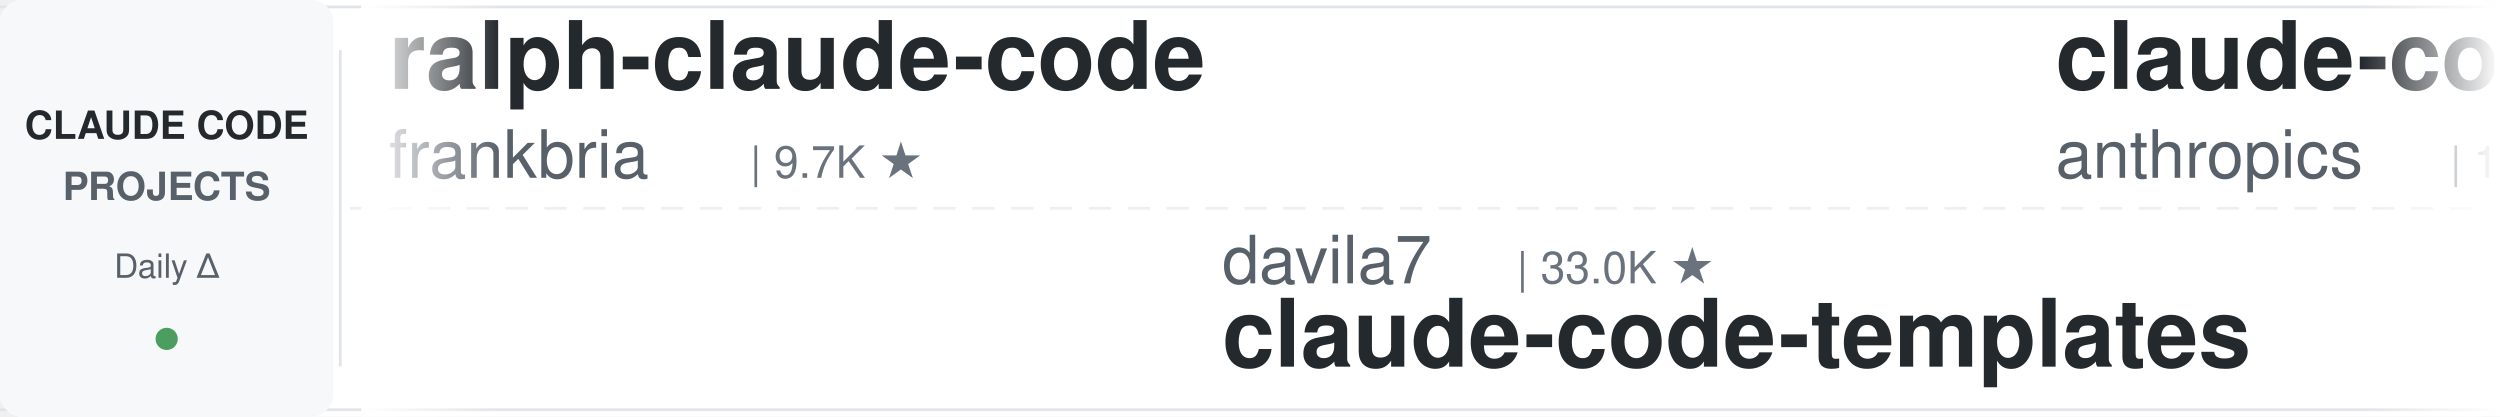
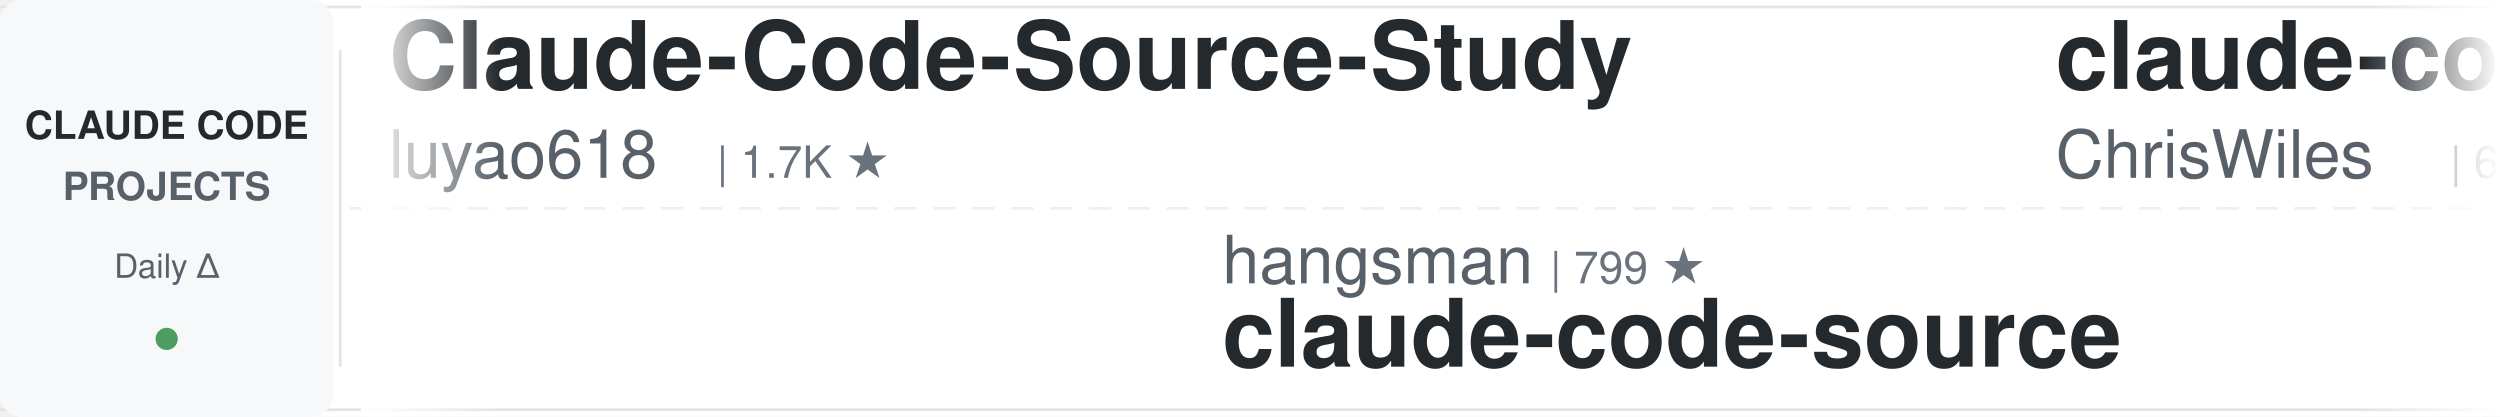
<svg xmlns="http://www.w3.org/2000/svg" width="900" height="150">
  <defs>
    <linearGradient id="leftFade" x1="0%" y1="0%" x2="100%" y2="0%">
      <stop offset="0%" style="stop-color:#ffffff;stop-opacity:1" />
      <stop offset="100%" style="stop-color:#ffffff;stop-opacity:0" />
    </linearGradient>
    <linearGradient id="rightFade" x1="0%" y1="0%" x2="100%" y2="0%">
      <stop offset="0%" style="stop-color:#ffffff;stop-opacity:0" />
      <stop offset="100%" style="stop-color:#ffffff;stop-opacity:1" />
    </linearGradient>
  </defs>
  <rect width="900" height="150" fill="#ffffff" rx="8" />
  <rect x="0" y="2" width="900" height="1" fill="#e1e4e8" />
  <rect x="0" y="147" width="900" height="1" fill="#e1e4e8" />
  <line x1="0" y1="75" x2="900" y2="75" stroke="#e1e4e8" stroke-width="1" stroke-dasharray="8 6" opacity="0.6" />
  <rect x="0" y="0" width="120" height="150" fill="#f6f8fa" rx="8" />
  <text x="60" y="50" font-family="-apple-system, BlinkMacSystemFont, 'Segoe UI', Helvetica, Arial, sans-serif" font-size="14" font-weight="600" fill="#24292e" text-anchor="middle">CLAUDE CODE</text>
  <text x="60" y="72" font-family="-apple-system, BlinkMacSystemFont, 'Segoe UI', Helvetica, Arial, sans-serif" font-size="14" font-weight="600" fill="#586069" text-anchor="middle">PROJECTS</text>
  <text x="60" y="100" font-family="-apple-system, BlinkMacSystemFont, 'Segoe UI', Helvetica, Arial, sans-serif" font-size="12" font-weight="500" fill="#586069" text-anchor="middle">Daily Δ</text>
  <circle cx="60" cy="122" r="4" fill="#22863a" opacity="0.8" />
  <rect x="122" y="18" width="1" height="114" fill="#e1e4e8" />
  <clipPath id="tickerClip">
    <rect x="130" y="0" width="770" height="150" />
  </clipPath>
  <g clip-path="url(#tickerClip)">
    <g id="tickerItems">
      <animateTransform attributeName="transform" attributeType="XML" type="translate" from="0 0" to="-3000 0" dur="54s" repeatCount="indefinite" />
      <g transform="translate(0, 0)">
-         <text x="140" y="32" font-family="-apple-system, BlinkMacSystemFont, 'Segoe UI', Helvetica, Arial, sans-serif" font-size="34" font-weight="600" fill="#24292e">ralph-claude-code</text>
-         <text x="140" y="64" font-family="-apple-system, BlinkMacSystemFont, 'Segoe UI', Helvetica, Arial, sans-serif" font-size="24" font-weight="400" fill="#586069">frankbria</text>
-         <text x="270" y="64" font-family="-apple-system, BlinkMacSystemFont, 'Segoe UI', Helvetica, Arial, sans-serif" font-size="16" font-weight="500" fill="#6a737d">| 9.7K ★</text>
+         <text x="140" y="32" font-family="-apple-system, BlinkMacSystemFont, 'Segoe UI', Helvetica, Arial, sans-serif" font-size="34" font-weight="600" fill="#24292e">Claude-Code-Source-Study</text>
+         <text x="140" y="64" font-family="-apple-system, BlinkMacSystemFont, 'Segoe UI', Helvetica, Arial, sans-serif" font-size="24" font-weight="400" fill="#586069">luyao618</text>
+         <text x="258" y="64" font-family="-apple-system, BlinkMacSystemFont, 'Segoe UI', Helvetica, Arial, sans-serif" font-size="16" font-weight="500" fill="#6a737d">| 1.7K ★</text>
      </g>
      <g transform="translate(300, 0)">
+         <text x="140" y="102" font-family="-apple-system, BlinkMacSystemFont, 'Segoe UI', Helvetica, Arial, sans-serif" font-size="24" font-weight="400" fill="#586069">hangsman</text>
+         <text x="258" y="102" font-family="-apple-system, BlinkMacSystemFont, 'Segoe UI', Helvetica, Arial, sans-serif" font-size="16" font-weight="500" fill="#6a737d">| 799 ★</text>
+         <text x="140" y="132" font-family="-apple-system, BlinkMacSystemFont, 'Segoe UI', Helvetica, Arial, sans-serif" font-size="34" font-weight="600" fill="#24292e">claude-code-source</text>
+       </g>
+       <g transform="translate(600, 0)">
+         <text x="140" y="32" font-family="-apple-system, BlinkMacSystemFont, 'Segoe UI', Helvetica, Arial, sans-serif" font-size="34" font-weight="600" fill="#24292e">claude-code-showcase</text>
+         <text x="140" y="64" font-family="-apple-system, BlinkMacSystemFont, 'Segoe UI', Helvetica, Arial, sans-serif" font-size="24" font-weight="400" fill="#586069">ChrisWiles</text>
+         <text x="282" y="64" font-family="-apple-system, BlinkMacSystemFont, 'Segoe UI', Helvetica, Arial, sans-serif" font-size="16" font-weight="500" fill="#6a737d">| 6.1K ★</text>
+       </g>
+       <g transform="translate(900, 0)">
+         <text x="140" y="102" font-family="-apple-system, BlinkMacSystemFont, 'Segoe UI', Helvetica, Arial, sans-serif" font-size="24" font-weight="400" fill="#586069">frankbria</text>
+         <text x="270" y="102" font-family="-apple-system, BlinkMacSystemFont, 'Segoe UI', Helvetica, Arial, sans-serif" font-size="16" font-weight="500" fill="#6a737d">| 9.7K ★</text>
+         <text x="140" y="132" font-family="-apple-system, BlinkMacSystemFont, 'Segoe UI', Helvetica, Arial, sans-serif" font-size="34" font-weight="600" fill="#24292e">ralph-claude-code</text>
+       </g>
+       <g transform="translate(1200, 0)">
+         <text x="140" y="32" font-family="-apple-system, BlinkMacSystemFont, 'Segoe UI', Helvetica, Arial, sans-serif" font-size="34" font-weight="600" fill="#24292e">claude-code-rust</text>
+         <text x="140" y="64" font-family="-apple-system, BlinkMacSystemFont, 'Segoe UI', Helvetica, Arial, sans-serif" font-size="24" font-weight="400" fill="#586069">lorryjovens-hub</text>
+         <text x="342" y="64" font-family="-apple-system, BlinkMacSystemFont, 'Segoe UI', Helvetica, Arial, sans-serif" font-size="16" font-weight="500" fill="#6a737d">| 1.7K ★</text>
+       </g>
+       <g transform="translate(1500, 0)">
+         <text x="140" y="102" font-family="-apple-system, BlinkMacSystemFont, 'Segoe UI', Helvetica, Arial, sans-serif" font-size="24" font-weight="400" fill="#586069">Windy3f3f3f3f</text>
+         <text x="318" y="102" font-family="-apple-system, BlinkMacSystemFont, 'Segoe UI', Helvetica, Arial, sans-serif" font-size="16" font-weight="500" fill="#6a737d">| 3.8K ★</text>
+         <text x="140" y="132" font-family="-apple-system, BlinkMacSystemFont, 'Segoe UI', Helvetica, Arial, sans-serif" font-size="34" font-weight="600" fill="#24292e">how-claude-code-works</text>
+       </g>
+       <g transform="translate(1800, 0)">
+         <text x="140" y="32" font-family="-apple-system, BlinkMacSystemFont, 'Segoe UI', Helvetica, Arial, sans-serif" font-size="34" font-weight="600" fill="#24292e">everything-claude-code-z...</text>
+         <text x="140" y="64" font-family="-apple-system, BlinkMacSystemFont, 'Segoe UI', Helvetica, Arial, sans-serif" font-size="24" font-weight="400" fill="#586069">xu-xiang</text>
+         <text x="258" y="64" font-family="-apple-system, BlinkMacSystemFont, 'Segoe UI', Helvetica, Arial, sans-serif" font-size="16" font-weight="500" fill="#6a737d">| 2.0K ★</text>
+       </g>
+       <g transform="translate(2100, 0)">
+         <text x="140" y="102" font-family="-apple-system, BlinkMacSystemFont, 'Segoe UI', Helvetica, Arial, sans-serif" font-size="24" font-weight="400" fill="#586069">LING71671</text>
+         <text x="270" y="102" font-family="-apple-system, BlinkMacSystemFont, 'Segoe UI', Helvetica, Arial, sans-serif" font-size="16" font-weight="500" fill="#6a737d">| 976 ★</text>
+         <text x="140" y="132" font-family="-apple-system, BlinkMacSystemFont, 'Segoe UI', Helvetica, Arial, sans-serif" font-size="34" font-weight="600" fill="#24292e">Open-ClaudeCode</text>
+       </g>
+       <g transform="translate(2400, 0)">
+         <text x="140" y="32" font-family="-apple-system, BlinkMacSystemFont, 'Segoe UI', Helvetica, Arial, sans-serif" font-size="34" font-weight="600" fill="#24292e">claude-code-tips</text>
+         <text x="140" y="64" font-family="-apple-system, BlinkMacSystemFont, 'Segoe UI', Helvetica, Arial, sans-serif" font-size="24" font-weight="400" fill="#586069">ykdojo</text>
+         <text x="234" y="64" font-family="-apple-system, BlinkMacSystemFont, 'Segoe UI', Helvetica, Arial, sans-serif" font-size="16" font-weight="500" fill="#6a737d">| 10.3K ★</text>
+       </g>
+       <g transform="translate(2700, 0)">
        <text x="140" y="102" font-family="-apple-system, BlinkMacSystemFont, 'Segoe UI', Helvetica, Arial, sans-serif" font-size="24" font-weight="400" fill="#586069">davila7</text>
        <text x="246" y="102" font-family="-apple-system, BlinkMacSystemFont, 'Segoe UI', Helvetica, Arial, sans-serif" font-size="16" font-weight="500" fill="#6a737d">| 33.0K ★</text>
        <text x="140" y="132" font-family="-apple-system, BlinkMacSystemFont, 'Segoe UI', Helvetica, Arial, sans-serif" font-size="34" font-weight="600" fill="#24292e">claude-code-templates</text>
      </g>
-       <g transform="translate(600, 0)">
-         <text x="140" y="32" font-family="-apple-system, BlinkMacSystemFont, 'Segoe UI', Helvetica, Arial, sans-serif" font-size="34" font-weight="600" fill="#24292e">claude-code-base-action</text>
-         <text x="140" y="64" font-family="-apple-system, BlinkMacSystemFont, 'Segoe UI', Helvetica, Arial, sans-serif" font-size="24" font-weight="400" fill="#586069">anthropics</text>
-         <text x="282" y="64" font-family="-apple-system, BlinkMacSystemFont, 'Segoe UI', Helvetica, Arial, sans-serif" font-size="16" font-weight="500" fill="#6a737d">| 1.0K ★</text>
-       </g>
-       <g transform="translate(900, 0)">
-         <text x="140" y="102" font-family="-apple-system, BlinkMacSystemFont, 'Segoe UI', Helvetica, Arial, sans-serif" font-size="24" font-weight="400" fill="#586069">Alishahryar1</text>
-         <text x="306" y="102" font-family="-apple-system, BlinkMacSystemFont, 'Segoe UI', Helvetica, Arial, sans-serif" font-size="16" font-weight="500" fill="#6a737d">| 65.2K ★</text>
-         <text x="140" y="132" font-family="-apple-system, BlinkMacSystemFont, 'Segoe UI', Helvetica, Arial, sans-serif" font-size="34" font-weight="600" fill="#24292e">free-claude-code</text>
-       </g>
-       <g transform="translate(1200, 0)">
-         <text x="140" y="32" font-family="-apple-system, BlinkMacSystemFont, 'Segoe UI', Helvetica, Arial, sans-serif" font-size="34" font-weight="600" fill="#24292e">claude-code-guide</text>
-         <text x="140" y="64" font-family="-apple-system, BlinkMacSystemFont, 'Segoe UI', Helvetica, Arial, sans-serif" font-size="24" font-weight="400" fill="#586069">Cranot</text>
-         <text x="234" y="64" font-family="-apple-system, BlinkMacSystemFont, 'Segoe UI', Helvetica, Arial, sans-serif" font-size="16" font-weight="500" fill="#6a737d">| 2.9K ★</text>
-       </g>
-       <g transform="translate(1500, 0)">
-         <text x="140" y="102" font-family="-apple-system, BlinkMacSystemFont, 'Segoe UI', Helvetica, Arial, sans-serif" font-size="24" font-weight="400" fill="#586069">1rgs</text>
-         <text x="210" y="102" font-family="-apple-system, BlinkMacSystemFont, 'Segoe UI', Helvetica, Arial, sans-serif" font-size="16" font-weight="500" fill="#6a737d">| 3.8K ★</text>
-         <text x="140" y="132" font-family="-apple-system, BlinkMacSystemFont, 'Segoe UI', Helvetica, Arial, sans-serif" font-size="34" font-weight="600" fill="#24292e">claude-code-proxy</text>
-       </g>
-       <g transform="translate(1800, 0)">
-         <text x="140" y="32" font-family="-apple-system, BlinkMacSystemFont, 'Segoe UI', Helvetica, Arial, sans-serif" font-size="34" font-weight="600" fill="#24292e">claude-code-prompts</text>
-         <text x="140" y="64" font-family="-apple-system, BlinkMacSystemFont, 'Segoe UI', Helvetica, Arial, sans-serif" font-size="24" font-weight="400" fill="#586069">repowise-dev</text>
-         <text x="306" y="64" font-family="-apple-system, BlinkMacSystemFont, 'Segoe UI', Helvetica, Arial, sans-serif" font-size="16" font-weight="500" fill="#6a737d">| 1.2K ★</text>
-       </g>
-       <g transform="translate(2100, 0)">
-         <text x="140" y="102" font-family="-apple-system, BlinkMacSystemFont, 'Segoe UI', Helvetica, Arial, sans-serif" font-size="24" font-weight="400" fill="#586069">Maciek-roboblog</text>
-         <text x="342" y="102" font-family="-apple-system, BlinkMacSystemFont, 'Segoe UI', Helvetica, Arial, sans-serif" font-size="16" font-weight="500" fill="#6a737d">| 8.8K ★</text>
-         <text x="140" y="132" font-family="-apple-system, BlinkMacSystemFont, 'Segoe UI', Helvetica, Arial, sans-serif" font-size="34" font-weight="600" fill="#24292e">Claude-Code-Usage-Monito...</text>
-       </g>
-       <g transform="translate(2400, 0)">
-         <text x="140" y="32" font-family="-apple-system, BlinkMacSystemFont, 'Segoe UI', Helvetica, Arial, sans-serif" font-size="34" font-weight="600" fill="#24292e">claude-code-rev</text>
-         <text x="140" y="64" font-family="-apple-system, BlinkMacSystemFont, 'Segoe UI', Helvetica, Arial, sans-serif" font-size="24" font-weight="400" fill="#586069">oboard</text>
-         <text x="234" y="64" font-family="-apple-system, BlinkMacSystemFont, 'Segoe UI', Helvetica, Arial, sans-serif" font-size="16" font-weight="500" fill="#6a737d">| 3.3K ★</text>
-       </g>
-       <g transform="translate(2700, 0)">
-         <text x="140" y="102" font-family="-apple-system, BlinkMacSystemFont, 'Segoe UI', Helvetica, Arial, sans-serif" font-size="24" font-weight="400" fill="#586069">asgeirtj</text>
-         <text x="258" y="102" font-family="-apple-system, BlinkMacSystemFont, 'Segoe UI', Helvetica, Arial, sans-serif" font-size="16" font-weight="500" fill="#6a737d">| 70.5K ★</text>
-         <text x="140" y="132" font-family="-apple-system, BlinkMacSystemFont, 'Segoe UI', Helvetica, Arial, sans-serif" font-size="34" font-weight="600" fill="#24292e">system_prompts_leaks</text>
-       </g>
      <g transform="translate(3000, 0)">
-         <text x="140" y="32" font-family="-apple-system, BlinkMacSystemFont, 'Segoe UI', Helvetica, Arial, sans-serif" font-size="34" font-weight="600" fill="#24292e">ralph-claude-code</text>
-         <text x="140" y="64" font-family="-apple-system, BlinkMacSystemFont, 'Segoe UI', Helvetica, Arial, sans-serif" font-size="24" font-weight="400" fill="#586069">frankbria</text>
-         <text x="270" y="64" font-family="-apple-system, BlinkMacSystemFont, 'Segoe UI', Helvetica, Arial, sans-serif" font-size="16" font-weight="500" fill="#6a737d">| 9.7K ★</text>
+         <text x="140" y="32" font-family="-apple-system, BlinkMacSystemFont, 'Segoe UI', Helvetica, Arial, sans-serif" font-size="34" font-weight="600" fill="#24292e">Claude-Code-Source-Study</text>
+         <text x="140" y="64" font-family="-apple-system, BlinkMacSystemFont, 'Segoe UI', Helvetica, Arial, sans-serif" font-size="24" font-weight="400" fill="#586069">luyao618</text>
+         <text x="258" y="64" font-family="-apple-system, BlinkMacSystemFont, 'Segoe UI', Helvetica, Arial, sans-serif" font-size="16" font-weight="500" fill="#6a737d">| 1.7K ★</text>
      </g>
      <g transform="translate(3300, 0)">
-         <text x="140" y="102" font-family="-apple-system, BlinkMacSystemFont, 'Segoe UI', Helvetica, Arial, sans-serif" font-size="24" font-weight="400" fill="#586069">davila7</text>
-         <text x="246" y="102" font-family="-apple-system, BlinkMacSystemFont, 'Segoe UI', Helvetica, Arial, sans-serif" font-size="16" font-weight="500" fill="#6a737d">| 33.0K ★</text>
-         <text x="140" y="132" font-family="-apple-system, BlinkMacSystemFont, 'Segoe UI', Helvetica, Arial, sans-serif" font-size="34" font-weight="600" fill="#24292e">claude-code-templates</text>
+         <text x="140" y="102" font-family="-apple-system, BlinkMacSystemFont, 'Segoe UI', Helvetica, Arial, sans-serif" font-size="24" font-weight="400" fill="#586069">hangsman</text>
+         <text x="258" y="102" font-family="-apple-system, BlinkMacSystemFont, 'Segoe UI', Helvetica, Arial, sans-serif" font-size="16" font-weight="500" fill="#6a737d">| 799 ★</text>
+         <text x="140" y="132" font-family="-apple-system, BlinkMacSystemFont, 'Segoe UI', Helvetica, Arial, sans-serif" font-size="34" font-weight="600" fill="#24292e">claude-code-source</text>
      </g>
      <g transform="translate(3600, 0)">
-         <text x="140" y="32" font-family="-apple-system, BlinkMacSystemFont, 'Segoe UI', Helvetica, Arial, sans-serif" font-size="34" font-weight="600" fill="#24292e">claude-code-base-action</text>
-         <text x="140" y="64" font-family="-apple-system, BlinkMacSystemFont, 'Segoe UI', Helvetica, Arial, sans-serif" font-size="24" font-weight="400" fill="#586069">anthropics</text>
-         <text x="282" y="64" font-family="-apple-system, BlinkMacSystemFont, 'Segoe UI', Helvetica, Arial, sans-serif" font-size="16" font-weight="500" fill="#6a737d">| 1.0K ★</text>
+         <text x="140" y="32" font-family="-apple-system, BlinkMacSystemFont, 'Segoe UI', Helvetica, Arial, sans-serif" font-size="34" font-weight="600" fill="#24292e">claude-code-showcase</text>
+         <text x="140" y="64" font-family="-apple-system, BlinkMacSystemFont, 'Segoe UI', Helvetica, Arial, sans-serif" font-size="24" font-weight="400" fill="#586069">ChrisWiles</text>
+         <text x="282" y="64" font-family="-apple-system, BlinkMacSystemFont, 'Segoe UI', Helvetica, Arial, sans-serif" font-size="16" font-weight="500" fill="#6a737d">| 6.1K ★</text>
      </g>
      <g transform="translate(3900, 0)">
-         <text x="140" y="102" font-family="-apple-system, BlinkMacSystemFont, 'Segoe UI', Helvetica, Arial, sans-serif" font-size="24" font-weight="400" fill="#586069">Alishahryar1</text>
-         <text x="306" y="102" font-family="-apple-system, BlinkMacSystemFont, 'Segoe UI', Helvetica, Arial, sans-serif" font-size="16" font-weight="500" fill="#6a737d">| 65.2K ★</text>
-         <text x="140" y="132" font-family="-apple-system, BlinkMacSystemFont, 'Segoe UI', Helvetica, Arial, sans-serif" font-size="34" font-weight="600" fill="#24292e">free-claude-code</text>
+         <text x="140" y="102" font-family="-apple-system, BlinkMacSystemFont, 'Segoe UI', Helvetica, Arial, sans-serif" font-size="24" font-weight="400" fill="#586069">frankbria</text>
+         <text x="270" y="102" font-family="-apple-system, BlinkMacSystemFont, 'Segoe UI', Helvetica, Arial, sans-serif" font-size="16" font-weight="500" fill="#6a737d">| 9.7K ★</text>
+         <text x="140" y="132" font-family="-apple-system, BlinkMacSystemFont, 'Segoe UI', Helvetica, Arial, sans-serif" font-size="34" font-weight="600" fill="#24292e">ralph-claude-code</text>
      </g>
    </g>
  </g>
  <rect x="130" y="0" width="50" height="150" fill="url(#leftFade)" />
  <rect x="850" y="0" width="50" height="150" fill="url(#rightFade)" />
</svg>
